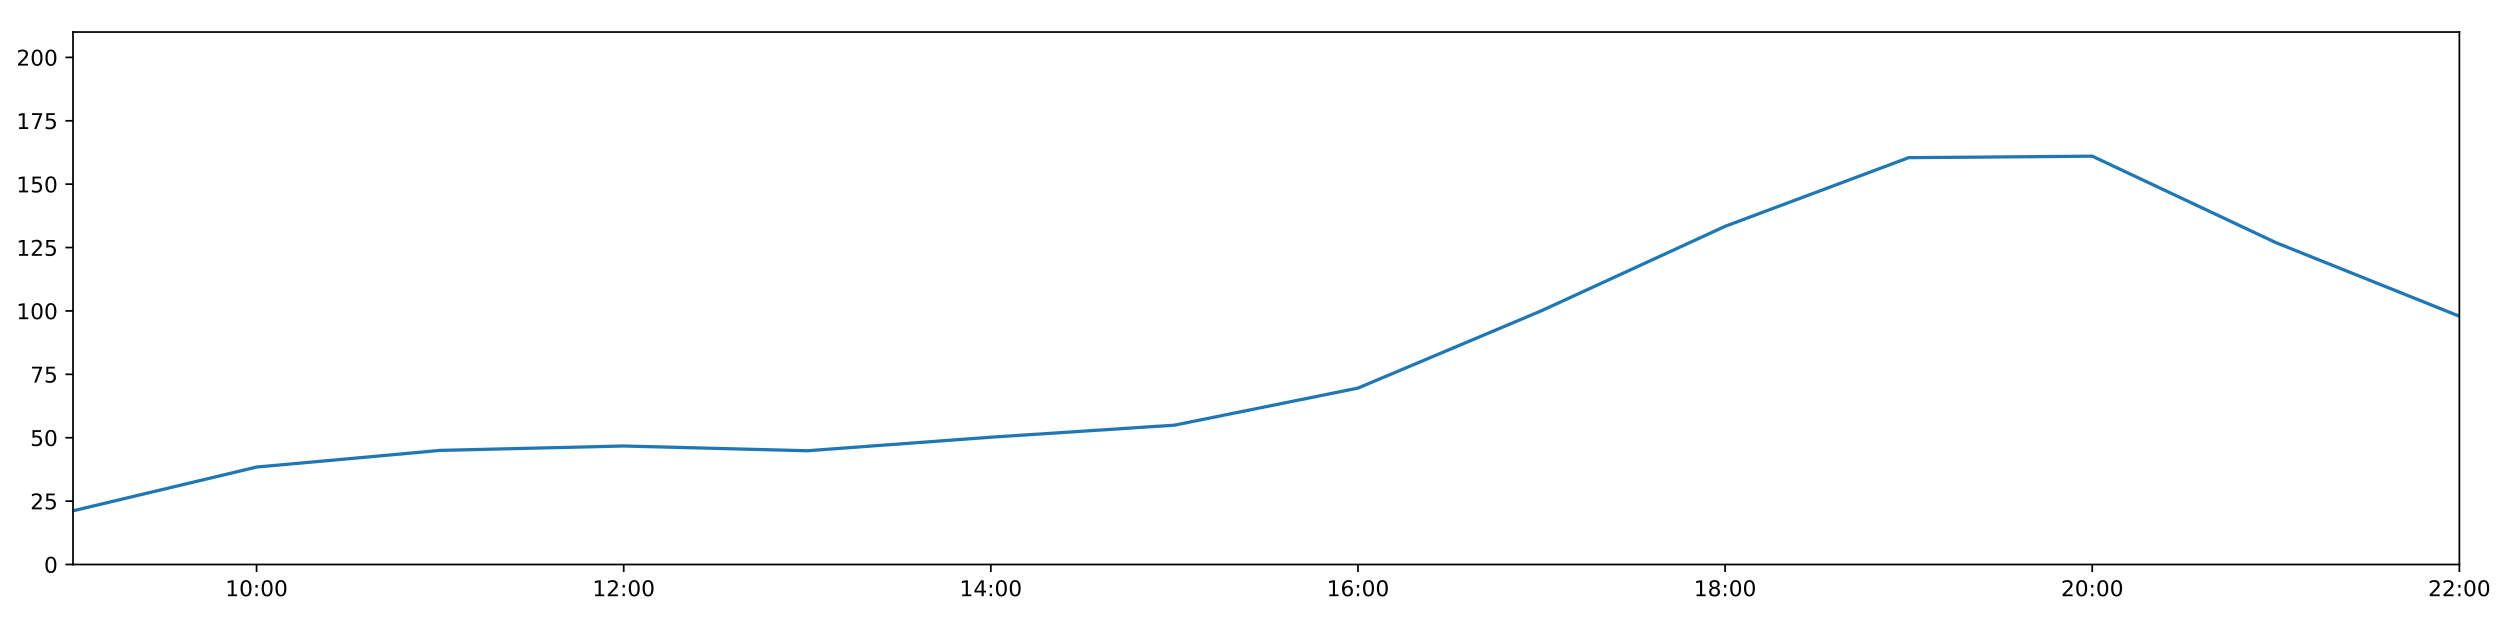
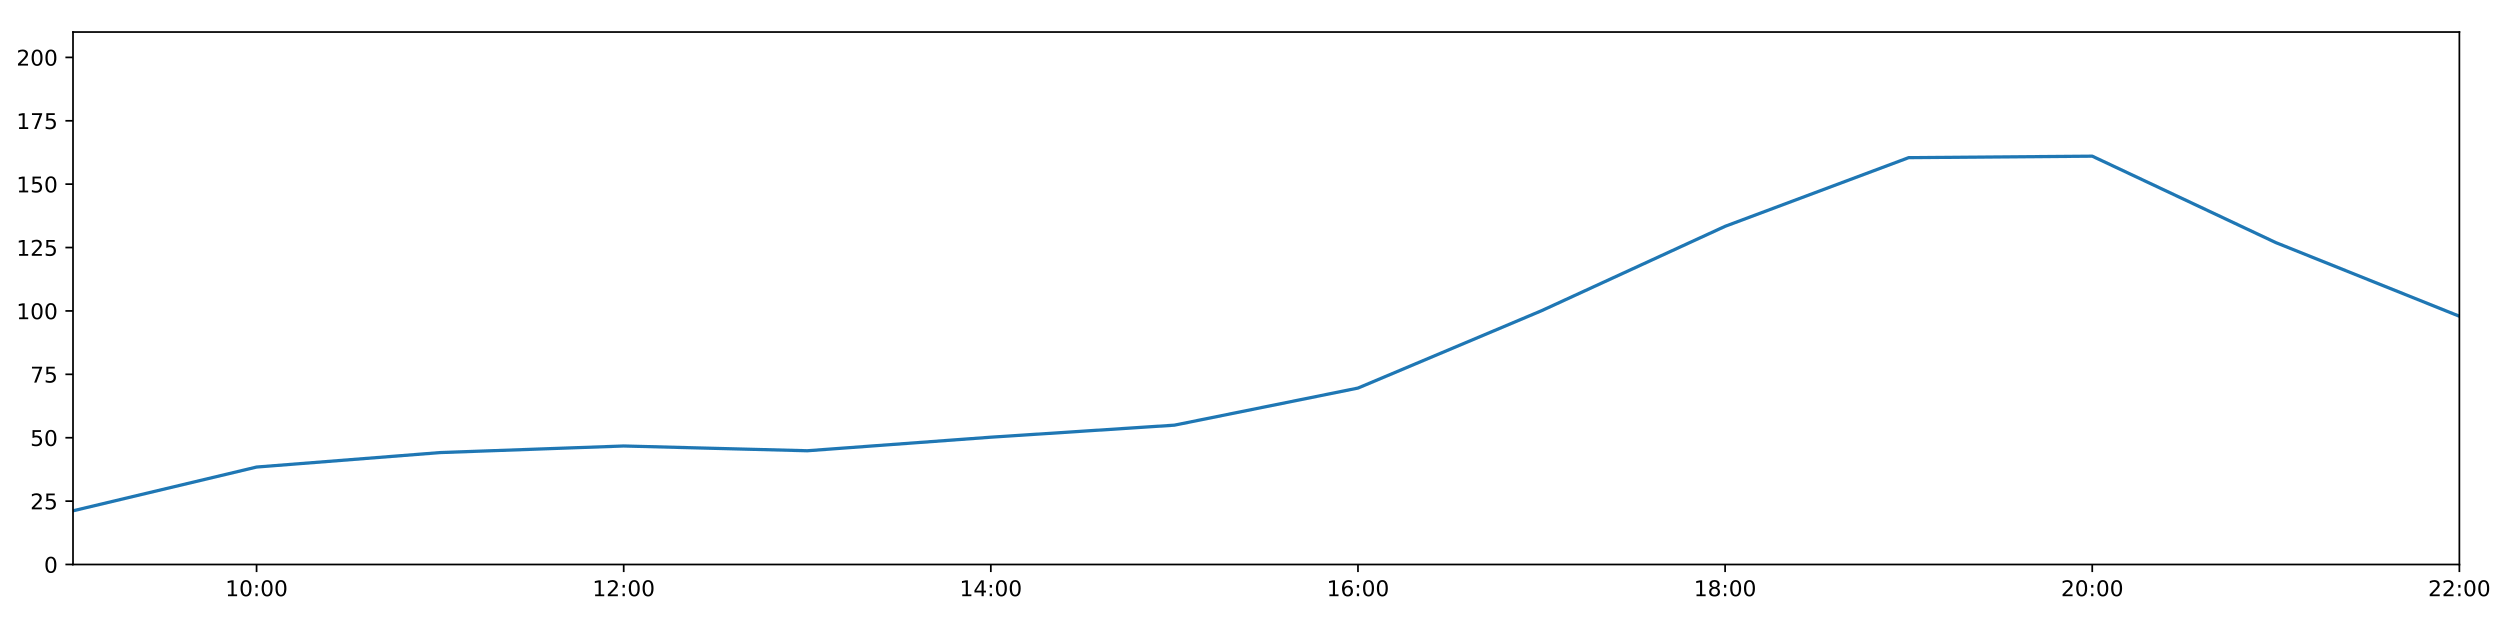
<svg xmlns="http://www.w3.org/2000/svg" xmlns:xlink="http://www.w3.org/1999/xlink" height="288pt" version="1.1" viewBox="0 0 1152 288" width="1152pt">
  <defs>
    <style type="text/css">
*{stroke-linecap:butt;stroke-linejoin:round;}
  </style>
  </defs>
  <g id="figure_1">
    <g id="patch_1">
      <path d="M 0 288  L 1152 288  L 1152 0  L 0 0  z " style="fill:#ffffff;" />
    </g>
    <g id="axes_1">
      <g id="patch_2">
        <path d="M 33.64 260.12  L 1133.28 260.12  L 1133.28 14.76  L 33.64 14.76  z " style="fill:#ffffff;" />
      </g>
      <g id="matplotlib.axis_1">
        <g id="xtick_1">
          <g id="line2d_1">
            <defs>
-               <path d="M 0 0  L 0 3.5  " id="m73b9b8644a" style="stroke:#000000;stroke-width:0.8;" />
-             </defs>
-             <g>
-               <use style="stroke:#000000;stroke-width:0.8;" x="118.228" xlink:href="#m73b9b8644a" y="260.12" />
+               <path d="M 0 0  L 0 3.5  " id="m058f11bac3" style="stroke:#000000;stroke-width:0.8;" />
+             </defs>
+             <g>
+               <use style="stroke:#000000;stroke-width:0.8;" x="118.228" xlink:href="#m058f11bac3" y="260.12" />
            </g>
          </g>
          <g id="text_1">
            <defs>
              <path d="M 12.406 8.297  L 28.516 8.297  L 28.516 63.922  L 10.984 60.406  L 10.984 69.391  L 28.422 72.906  L 38.281 72.906  L 38.281 8.297  L 54.391 8.297  L 54.391 0  L 12.406 0  z " id="DejaVuSans-49" />
              <path d="M 31.781 66.406  Q 24.172 66.406 20.328 58.906  Q 16.5 51.422 16.5 36.375  Q 16.5 21.391 20.328 13.891  Q 24.172 6.391 31.781 6.391  Q 39.453 6.391 43.281 13.891  Q 47.125 21.391 47.125 36.375  Q 47.125 51.422 43.281 58.906  Q 39.453 66.406 31.781 66.406  z M 31.781 74.219  Q 44.047 74.219 50.516 64.516  Q 56.984 54.828 56.984 36.375  Q 56.984 17.969 50.516 8.266  Q 44.047 -1.422 31.781 -1.422  Q 19.531 -1.422 13.062 8.266  Q 6.594 17.969 6.594 36.375  Q 6.594 54.828 13.062 64.516  Q 19.531 74.219 31.781 74.219  z " id="DejaVuSans-48" />
              <path d="M 11.719 12.406  L 22.016 12.406  L 22.016 0  L 11.719 0  z M 11.719 51.703  L 22.016 51.703  L 22.016 39.312  L 11.719 39.312  z " id="DejaVuSans-58" />
            </defs>
            <g transform="translate(103.8183 274.7184)scale(0.1 -0.1)">
              <use xlink:href="#DejaVuSans-49" />
              <use x="63.623" xlink:href="#DejaVuSans-48" />
              <use x="127.246" xlink:href="#DejaVuSans-58" />
              <use x="160.938" xlink:href="#DejaVuSans-48" />
              <use x="224.561" xlink:href="#DejaVuSans-48" />
            </g>
          </g>
        </g>
        <g id="xtick_2">
          <g id="line2d_2">
            <g>
-               <use style="stroke:#000000;stroke-width:0.8;" x="287.403" xlink:href="#m73b9b8644a" y="260.12" />
+               <use style="stroke:#000000;stroke-width:0.8;" x="287.403" xlink:href="#m058f11bac3" y="260.12" />
            </g>
          </g>
          <g id="text_2">
            <defs>
              <path d="M 19.188 8.297  L 53.609 8.297  L 53.609 0  L 7.328 0  L 7.328 8.297  Q 12.938 14.109 22.625 23.891  Q 32.328 33.688 34.812 36.531  Q 39.547 41.844 41.422 45.531  Q 43.312 49.219 43.312 52.781  Q 43.312 58.594 39.234 62.25  Q 35.156 65.922 28.609 65.922  Q 23.969 65.922 18.812 64.312  Q 13.672 62.703 7.812 59.422  L 7.812 69.391  Q 13.766 71.781 18.938 73  Q 24.125 74.219 28.422 74.219  Q 39.75 74.219 46.484 68.547  Q 53.219 62.891 53.219 53.422  Q 53.219 48.922 51.531 44.891  Q 49.859 40.875 45.406 35.406  Q 44.188 33.984 37.641 27.219  Q 31.109 20.453 19.188 8.297  z " id="DejaVuSans-50" />
            </defs>
            <g transform="translate(272.9937 274.7184)scale(0.1 -0.1)">
              <use xlink:href="#DejaVuSans-49" />
              <use x="63.623" xlink:href="#DejaVuSans-50" />
              <use x="127.246" xlink:href="#DejaVuSans-58" />
              <use x="160.938" xlink:href="#DejaVuSans-48" />
              <use x="224.561" xlink:href="#DejaVuSans-48" />
            </g>
          </g>
        </g>
        <g id="xtick_3">
          <g id="line2d_3">
            <g>
-               <use style="stroke:#000000;stroke-width:0.8;" x="456.578" xlink:href="#m73b9b8644a" y="260.12" />
+               <use style="stroke:#000000;stroke-width:0.8;" x="456.578" xlink:href="#m058f11bac3" y="260.12" />
            </g>
          </g>
          <g id="text_3">
            <defs>
              <path d="M 37.797 64.312  L 12.891 25.391  L 37.797 25.391  z M 35.203 72.906  L 47.609 72.906  L 47.609 25.391  L 58.016 25.391  L 58.016 17.188  L 47.609 17.188  L 47.609 0  L 37.797 0  L 37.797 17.188  L 4.891 17.188  L 4.891 26.703  z " id="DejaVuSans-52" />
            </defs>
            <g transform="translate(442.1691 274.7184)scale(0.1 -0.1)">
              <use xlink:href="#DejaVuSans-49" />
              <use x="63.623" xlink:href="#DejaVuSans-52" />
              <use x="127.246" xlink:href="#DejaVuSans-58" />
              <use x="160.938" xlink:href="#DejaVuSans-48" />
              <use x="224.561" xlink:href="#DejaVuSans-48" />
            </g>
          </g>
        </g>
        <g id="xtick_4">
          <g id="line2d_4">
            <g>
-               <use style="stroke:#000000;stroke-width:0.8;" x="625.754" xlink:href="#m73b9b8644a" y="260.12" />
+               <use style="stroke:#000000;stroke-width:0.8;" x="625.754" xlink:href="#m058f11bac3" y="260.12" />
            </g>
          </g>
          <g id="text_4">
            <defs>
              <path d="M 33.016 40.375  Q 26.375 40.375 22.484 35.828  Q 18.609 31.297 18.609 23.391  Q 18.609 15.531 22.484 10.953  Q 26.375 6.391 33.016 6.391  Q 39.656 6.391 43.531 10.953  Q 47.406 15.531 47.406 23.391  Q 47.406 31.297 43.531 35.828  Q 39.656 40.375 33.016 40.375  z M 52.594 71.297  L 52.594 62.312  Q 48.875 64.062 45.094 64.984  Q 41.312 65.922 37.594 65.922  Q 27.828 65.922 22.672 59.328  Q 17.531 52.734 16.797 39.406  Q 19.672 43.656 24.016 45.922  Q 28.375 48.188 33.594 48.188  Q 44.578 48.188 50.953 41.516  Q 57.328 34.859 57.328 23.391  Q 57.328 12.156 50.688 5.359  Q 44.047 -1.422 33.016 -1.422  Q 20.359 -1.422 13.672 8.266  Q 6.984 17.969 6.984 36.375  Q 6.984 53.656 15.188 63.938  Q 23.391 74.219 37.203 74.219  Q 40.922 74.219 44.703 73.484  Q 48.484 72.75 52.594 71.297  z " id="DejaVuSans-54" />
            </defs>
            <g transform="translate(611.3445 274.7184)scale(0.1 -0.1)">
              <use xlink:href="#DejaVuSans-49" />
              <use x="63.623" xlink:href="#DejaVuSans-54" />
              <use x="127.246" xlink:href="#DejaVuSans-58" />
              <use x="160.938" xlink:href="#DejaVuSans-48" />
              <use x="224.561" xlink:href="#DejaVuSans-48" />
            </g>
          </g>
        </g>
        <g id="xtick_5">
          <g id="line2d_5">
            <g>
-               <use style="stroke:#000000;stroke-width:0.8;" x="794.929" xlink:href="#m73b9b8644a" y="260.12" />
+               <use style="stroke:#000000;stroke-width:0.8;" x="794.929" xlink:href="#m058f11bac3" y="260.12" />
            </g>
          </g>
          <g id="text_5">
            <defs>
              <path d="M 31.781 34.625  Q 24.75 34.625 20.719 30.859  Q 16.703 27.094 16.703 20.516  Q 16.703 13.922 20.719 10.156  Q 24.75 6.391 31.781 6.391  Q 38.812 6.391 42.859 10.172  Q 46.922 13.969 46.922 20.516  Q 46.922 27.094 42.891 30.859  Q 38.875 34.625 31.781 34.625  z M 21.922 38.812  Q 15.578 40.375 12.031 44.719  Q 8.5 49.078 8.5 55.328  Q 8.5 64.062 14.719 69.141  Q 20.953 74.219 31.781 74.219  Q 42.672 74.219 48.875 69.141  Q 55.078 64.062 55.078 55.328  Q 55.078 49.078 51.531 44.719  Q 48 40.375 41.703 38.812  Q 48.828 37.156 52.797 32.312  Q 56.781 27.484 56.781 20.516  Q 56.781 9.906 50.312 4.234  Q 43.844 -1.422 31.781 -1.422  Q 19.734 -1.422 13.25 4.234  Q 6.781 9.906 6.781 20.516  Q 6.781 27.484 10.781 32.312  Q 14.797 37.156 21.922 38.812  z M 18.312 54.391  Q 18.312 48.734 21.844 45.562  Q 25.391 42.391 31.781 42.391  Q 38.141 42.391 41.719 45.562  Q 45.312 48.734 45.312 54.391  Q 45.312 60.062 41.719 63.234  Q 38.141 66.406 31.781 66.406  Q 25.391 66.406 21.844 63.234  Q 18.312 60.062 18.312 54.391  z " id="DejaVuSans-56" />
            </defs>
            <g transform="translate(780.5199 274.7184)scale(0.1 -0.1)">
              <use xlink:href="#DejaVuSans-49" />
              <use x="63.623" xlink:href="#DejaVuSans-56" />
              <use x="127.246" xlink:href="#DejaVuSans-58" />
              <use x="160.938" xlink:href="#DejaVuSans-48" />
              <use x="224.561" xlink:href="#DejaVuSans-48" />
            </g>
          </g>
        </g>
        <g id="xtick_6">
          <g id="line2d_6">
            <g>
-               <use style="stroke:#000000;stroke-width:0.8;" x="964.105" xlink:href="#m73b9b8644a" y="260.12" />
+               <use style="stroke:#000000;stroke-width:0.8;" x="964.105" xlink:href="#m058f11bac3" y="260.12" />
            </g>
          </g>
          <g id="text_6">
            <g transform="translate(949.6952 274.7184)scale(0.1 -0.1)">
              <use xlink:href="#DejaVuSans-50" />
              <use x="63.623" xlink:href="#DejaVuSans-48" />
              <use x="127.246" xlink:href="#DejaVuSans-58" />
              <use x="160.938" xlink:href="#DejaVuSans-48" />
              <use x="224.561" xlink:href="#DejaVuSans-48" />
            </g>
          </g>
        </g>
        <g id="xtick_7">
          <g id="line2d_7">
            <g>
-               <use style="stroke:#000000;stroke-width:0.8;" x="1133.28" xlink:href="#m73b9b8644a" y="260.12" />
+               <use style="stroke:#000000;stroke-width:0.8;" x="1133.28" xlink:href="#m058f11bac3" y="260.12" />
            </g>
          </g>
          <g id="text_7">
            <g transform="translate(1118.871 274.7184)scale(0.1 -0.1)">
              <use xlink:href="#DejaVuSans-50" />
              <use x="63.623" xlink:href="#DejaVuSans-50" />
              <use x="127.246" xlink:href="#DejaVuSans-58" />
              <use x="160.938" xlink:href="#DejaVuSans-48" />
              <use x="224.561" xlink:href="#DejaVuSans-48" />
            </g>
          </g>
        </g>
      </g>
      <g id="matplotlib.axis_2">
        <g id="ytick_1">
          <g id="line2d_8">
            <defs>
-               <path d="M 0 0  L -3.5 0  " id="mab2451b026" style="stroke:#000000;stroke-width:0.8;" />
-             </defs>
-             <g>
-               <use style="stroke:#000000;stroke-width:0.8;" x="33.64" xlink:href="#mab2451b026" y="260.12" />
+               <path d="M 0 0  L -3.5 0  " id="md2de84404e" style="stroke:#000000;stroke-width:0.8;" />
+             </defs>
+             <g>
+               <use style="stroke:#000000;stroke-width:0.8;" x="33.64" xlink:href="#md2de84404e" y="260.12" />
            </g>
          </g>
          <g id="text_8">
            <g transform="translate(20.2775 263.9192)scale(0.1 -0.1)">
              <use xlink:href="#DejaVuSans-48" />
            </g>
          </g>
        </g>
        <g id="ytick_2">
          <g id="line2d_9">
            <g>
-               <use style="stroke:#000000;stroke-width:0.8;" x="33.64" xlink:href="#mab2451b026" y="230.91" />
+               <use style="stroke:#000000;stroke-width:0.8;" x="33.64" xlink:href="#md2de84404e" y="230.91" />
            </g>
          </g>
          <g id="text_9">
            <defs>
              <path d="M 10.797 72.906  L 49.516 72.906  L 49.516 64.594  L 19.828 64.594  L 19.828 46.734  Q 21.969 47.469 24.109 47.828  Q 26.266 48.188 28.422 48.188  Q 40.625 48.188 47.75 41.5  Q 54.891 34.812 54.891 23.391  Q 54.891 11.625 47.562 5.094  Q 40.234 -1.422 26.906 -1.422  Q 22.312 -1.422 17.547 -0.641  Q 12.797 0.141 7.719 1.703  L 7.719 11.625  Q 12.109 9.234 16.797 8.062  Q 21.484 6.891 26.703 6.891  Q 35.156 6.891 40.078 11.328  Q 45.016 15.766 45.016 23.391  Q 45.016 31 40.078 35.438  Q 35.156 39.891 26.703 39.891  Q 22.75 39.891 18.812 39.016  Q 14.891 38.141 10.797 36.281  z " id="DejaVuSans-53" />
            </defs>
            <g transform="translate(13.915 234.7097)scale(0.1 -0.1)">
              <use xlink:href="#DejaVuSans-50" />
              <use x="63.623" xlink:href="#DejaVuSans-53" />
            </g>
          </g>
        </g>
        <g id="ytick_3">
          <g id="line2d_10">
            <g>
-               <use style="stroke:#000000;stroke-width:0.8;" x="33.64" xlink:href="#mab2451b026" y="201.701" />
+               <use style="stroke:#000000;stroke-width:0.8;" x="33.64" xlink:href="#md2de84404e" y="201.701" />
            </g>
          </g>
          <g id="text_10">
            <g transform="translate(13.915 205.5002)scale(0.1 -0.1)">
              <use xlink:href="#DejaVuSans-53" />
              <use x="63.623" xlink:href="#DejaVuSans-48" />
            </g>
          </g>
        </g>
        <g id="ytick_4">
          <g id="line2d_11">
            <g>
-               <use style="stroke:#000000;stroke-width:0.8;" x="33.64" xlink:href="#mab2451b026" y="172.491" />
+               <use style="stroke:#000000;stroke-width:0.8;" x="33.64" xlink:href="#md2de84404e" y="172.491" />
            </g>
          </g>
          <g id="text_11">
            <defs>
              <path d="M 8.203 72.906  L 55.078 72.906  L 55.078 68.703  L 28.609 0  L 18.312 0  L 43.219 64.594  L 8.203 64.594  z " id="DejaVuSans-55" />
            </defs>
            <g transform="translate(13.915 176.2906)scale(0.1 -0.1)">
              <use xlink:href="#DejaVuSans-55" />
              <use x="63.623" xlink:href="#DejaVuSans-53" />
            </g>
          </g>
        </g>
        <g id="ytick_5">
          <g id="line2d_12">
            <g>
-               <use style="stroke:#000000;stroke-width:0.8;" x="33.64" xlink:href="#mab2451b026" y="143.282" />
+               <use style="stroke:#000000;stroke-width:0.8;" x="33.64" xlink:href="#md2de84404e" y="143.282" />
            </g>
          </g>
          <g id="text_12">
            <g transform="translate(7.5525 147.0811)scale(0.1 -0.1)">
              <use xlink:href="#DejaVuSans-49" />
              <use x="63.623" xlink:href="#DejaVuSans-48" />
              <use x="127.246" xlink:href="#DejaVuSans-48" />
            </g>
          </g>
        </g>
        <g id="ytick_6">
          <g id="line2d_13">
            <g>
-               <use style="stroke:#000000;stroke-width:0.8;" x="33.64" xlink:href="#mab2451b026" y="114.072" />
+               <use style="stroke:#000000;stroke-width:0.8;" x="33.64" xlink:href="#md2de84404e" y="114.072" />
            </g>
          </g>
          <g id="text_13">
            <g transform="translate(7.5525 117.8716)scale(0.1 -0.1)">
              <use xlink:href="#DejaVuSans-49" />
              <use x="63.623" xlink:href="#DejaVuSans-50" />
              <use x="127.246" xlink:href="#DejaVuSans-53" />
            </g>
          </g>
        </g>
        <g id="ytick_7">
          <g id="line2d_14">
            <g>
-               <use style="stroke:#000000;stroke-width:0.8;" x="33.64" xlink:href="#mab2451b026" y="84.863" />
+               <use style="stroke:#000000;stroke-width:0.8;" x="33.64" xlink:href="#md2de84404e" y="84.863" />
            </g>
          </g>
          <g id="text_14">
            <g transform="translate(7.5525 88.66208)scale(0.1 -0.1)">
              <use xlink:href="#DejaVuSans-49" />
              <use x="63.623" xlink:href="#DejaVuSans-53" />
              <use x="127.246" xlink:href="#DejaVuSans-48" />
            </g>
          </g>
        </g>
        <g id="ytick_8">
          <g id="line2d_15">
            <g>
-               <use style="stroke:#000000;stroke-width:0.8;" x="33.64" xlink:href="#mab2451b026" y="55.653" />
+               <use style="stroke:#000000;stroke-width:0.8;" x="33.64" xlink:href="#md2de84404e" y="55.653" />
            </g>
          </g>
          <g id="text_15">
            <g transform="translate(7.5525 59.45255)scale(0.1 -0.1)">
              <use xlink:href="#DejaVuSans-49" />
              <use x="63.623" xlink:href="#DejaVuSans-55" />
              <use x="127.246" xlink:href="#DejaVuSans-53" />
            </g>
          </g>
        </g>
        <g id="ytick_9">
          <g id="line2d_16">
            <g>
-               <use style="stroke:#000000;stroke-width:0.8;" x="33.64" xlink:href="#mab2451b026" y="26.444" />
+               <use style="stroke:#000000;stroke-width:0.8;" x="33.64" xlink:href="#md2de84404e" y="26.444" />
            </g>
          </g>
          <g id="text_16">
            <g transform="translate(7.5525 30.24303)scale(0.1 -0.1)">
              <use xlink:href="#DejaVuSans-50" />
              <use x="63.623" xlink:href="#DejaVuSans-48" />
              <use x="127.246" xlink:href="#DejaVuSans-48" />
            </g>
          </g>
        </g>
      </g>
      <g id="line2d_17">
-         <path clip-path="url(#pe4c2eddb63)" d="M 33.64 235.375  L 118.228 215.215  L 202.815 207.543  L 287.403 205.511  L 371.991 207.71  L 456.578 201.458  L 541.166 195.912  L 625.754 178.82  L 710.342 143.176  L 794.929 104.287  L 879.517 72.644  L 964.105 71.962  L 1048.692 111.789  L 1133.28 145.72  " style="fill:none;stroke:#1f77b4;stroke-linecap:square;stroke-width:1.5;" />
+         <path clip-path="url(#p424e7e419b)" d="M 33.64 235.375  L 118.228 215.215  L 202.815 208.544  L 287.403 205.511  L 371.991 207.71  L 456.578 201.458  L 541.166 195.912  L 625.754 178.82  L 710.342 143.176  L 794.929 104.287  L 879.517 72.644  L 964.105 71.962  L 1048.692 111.789  L 1133.28 145.72  " style="fill:none;stroke:#1f77b4;stroke-linecap:square;stroke-width:1.5;" />
      </g>
      <g id="patch_3">
        <path d="M 33.64 260.12  L 33.64 14.76  " style="fill:none;stroke:#000000;stroke-linecap:square;stroke-linejoin:miter;stroke-width:0.8;" />
      </g>
      <g id="patch_4">
        <path d="M 1133.28 260.12  L 1133.28 14.76  " style="fill:none;stroke:#000000;stroke-linecap:square;stroke-linejoin:miter;stroke-width:0.8;" />
      </g>
      <g id="patch_5">
        <path d="M 33.64 260.12  L 1133.28 260.12  " style="fill:none;stroke:#000000;stroke-linecap:square;stroke-linejoin:miter;stroke-width:0.8;" />
      </g>
      <g id="patch_6">
        <path d="M 33.64 14.76  L 1133.28 14.76  " style="fill:none;stroke:#000000;stroke-linecap:square;stroke-linejoin:miter;stroke-width:0.8;" />
      </g>
    </g>
  </g>
  <defs>
-     <clipPath id="pe4c2eddb63">
+     <clipPath id="p424e7e419b">
      <rect height="245.36" width="1099.64" x="33.64" y="14.76" />
    </clipPath>
  </defs>
</svg>
